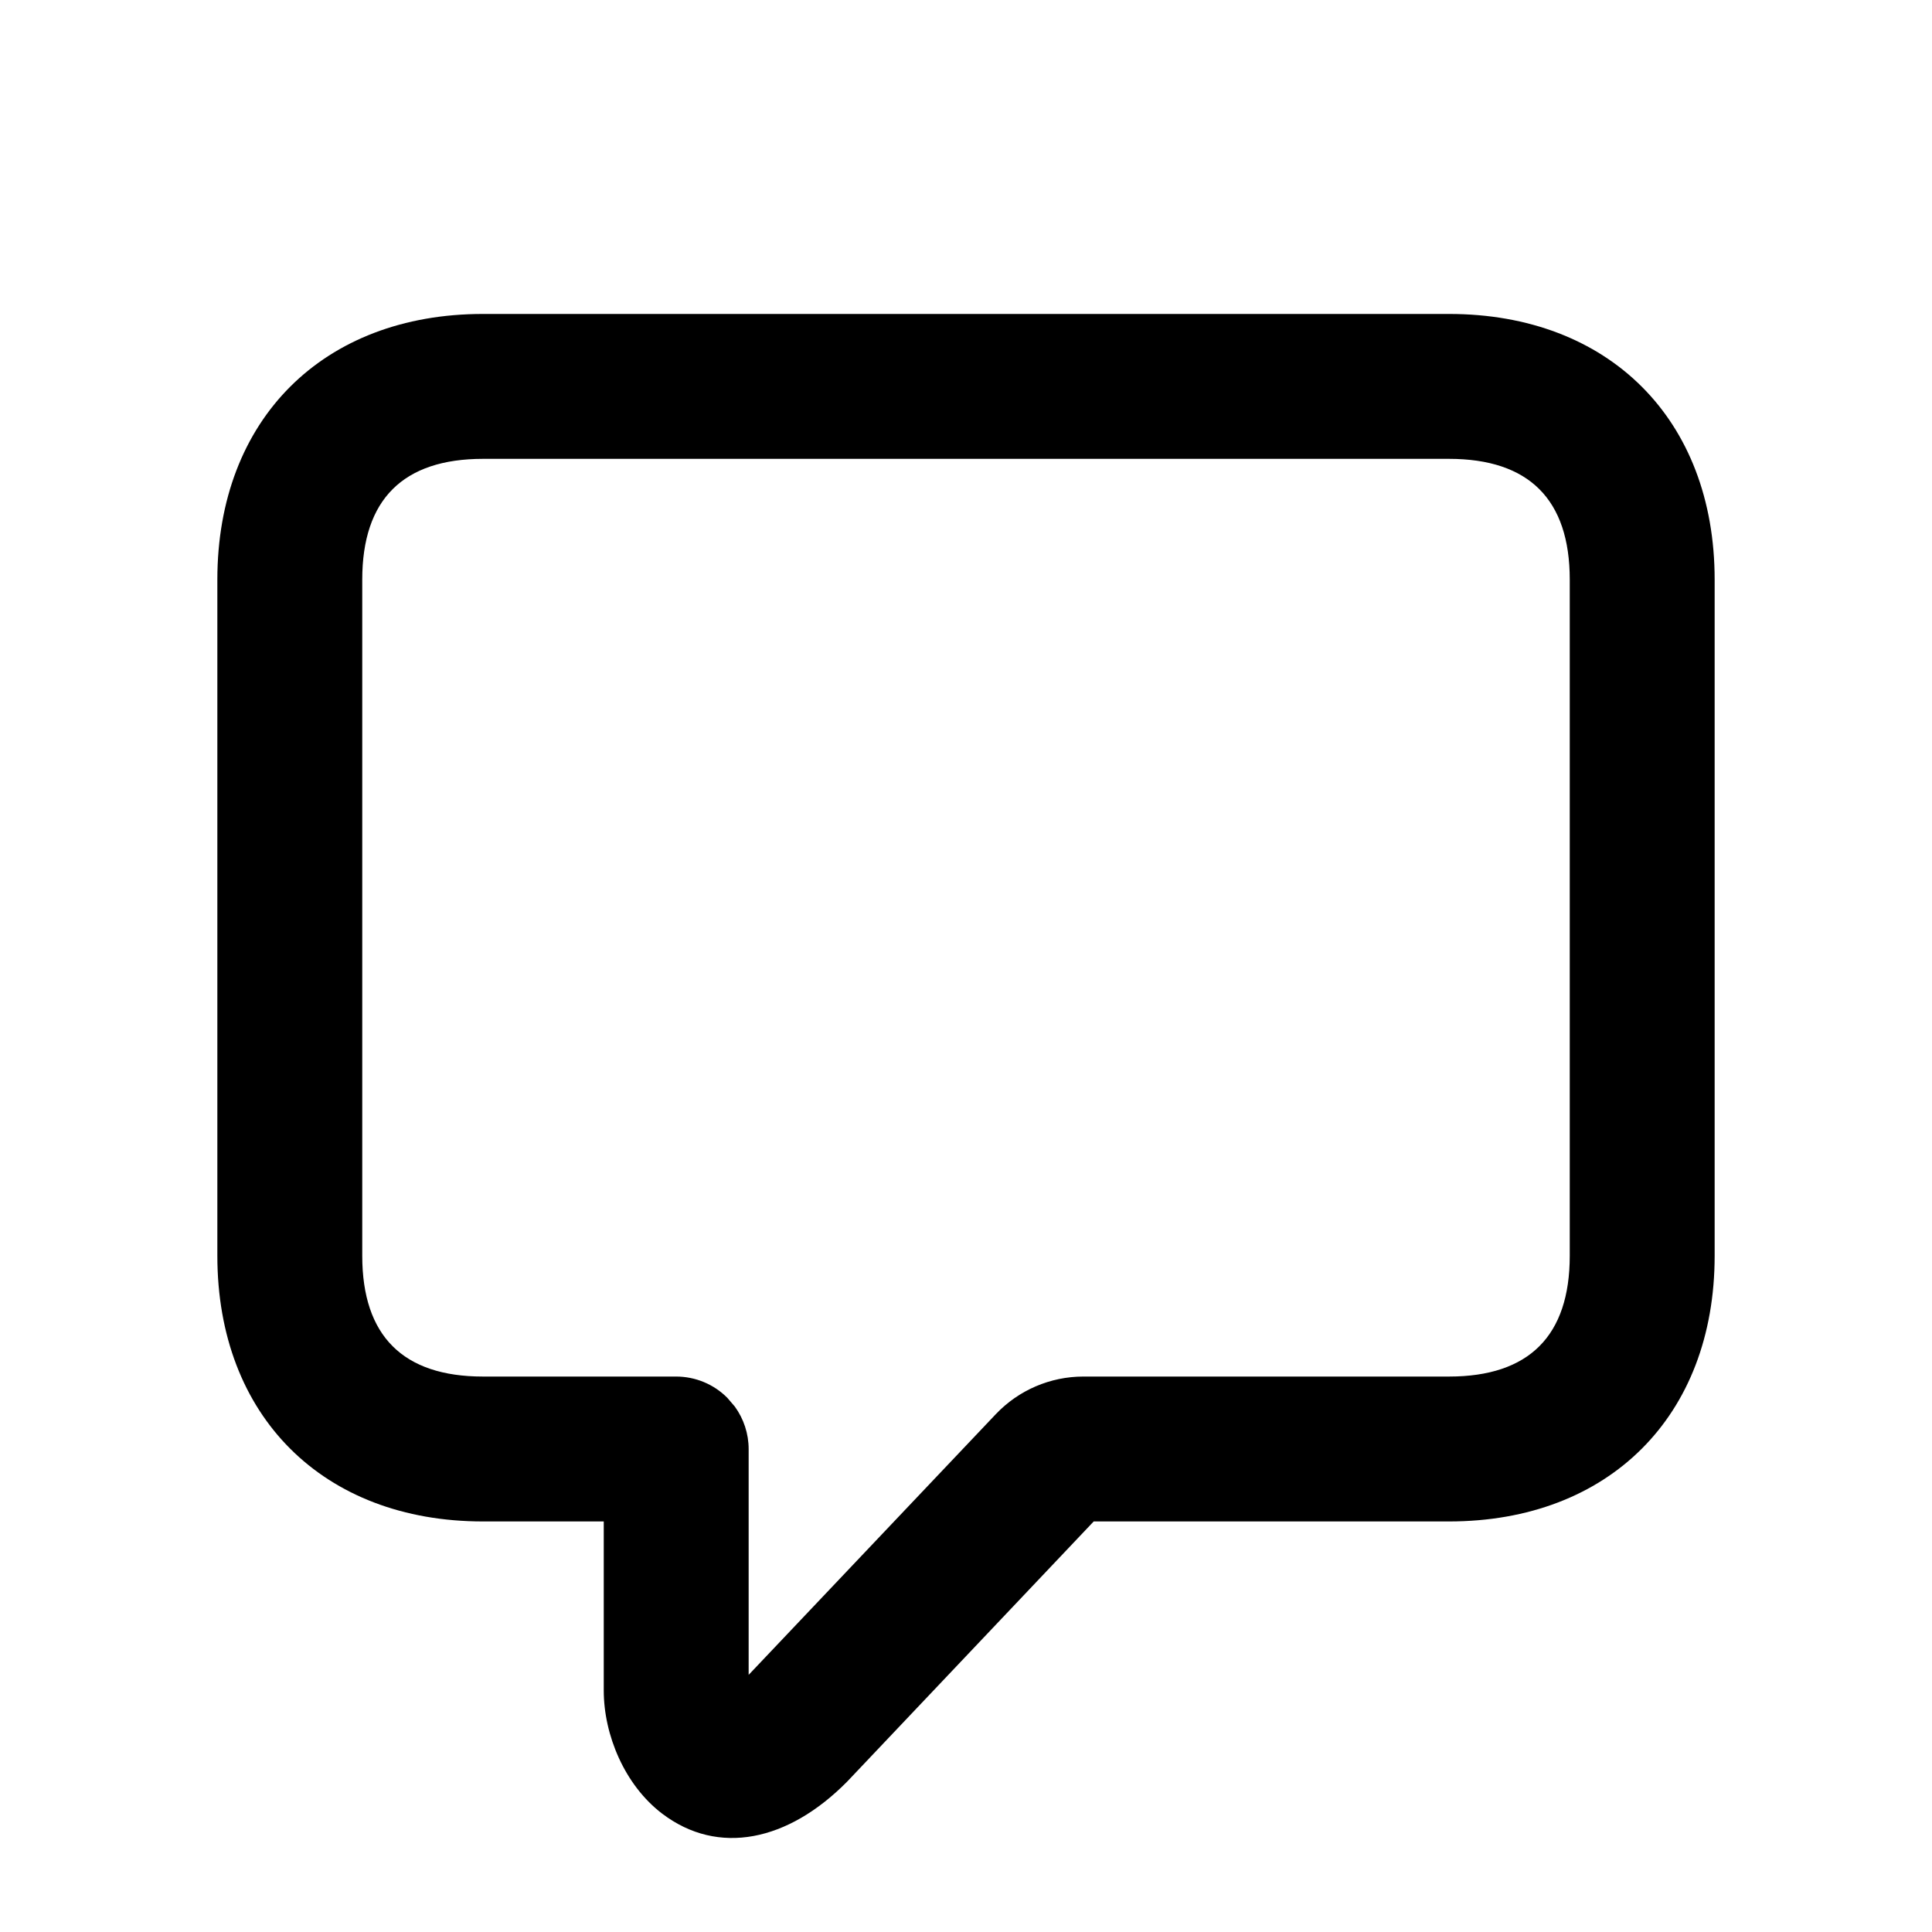
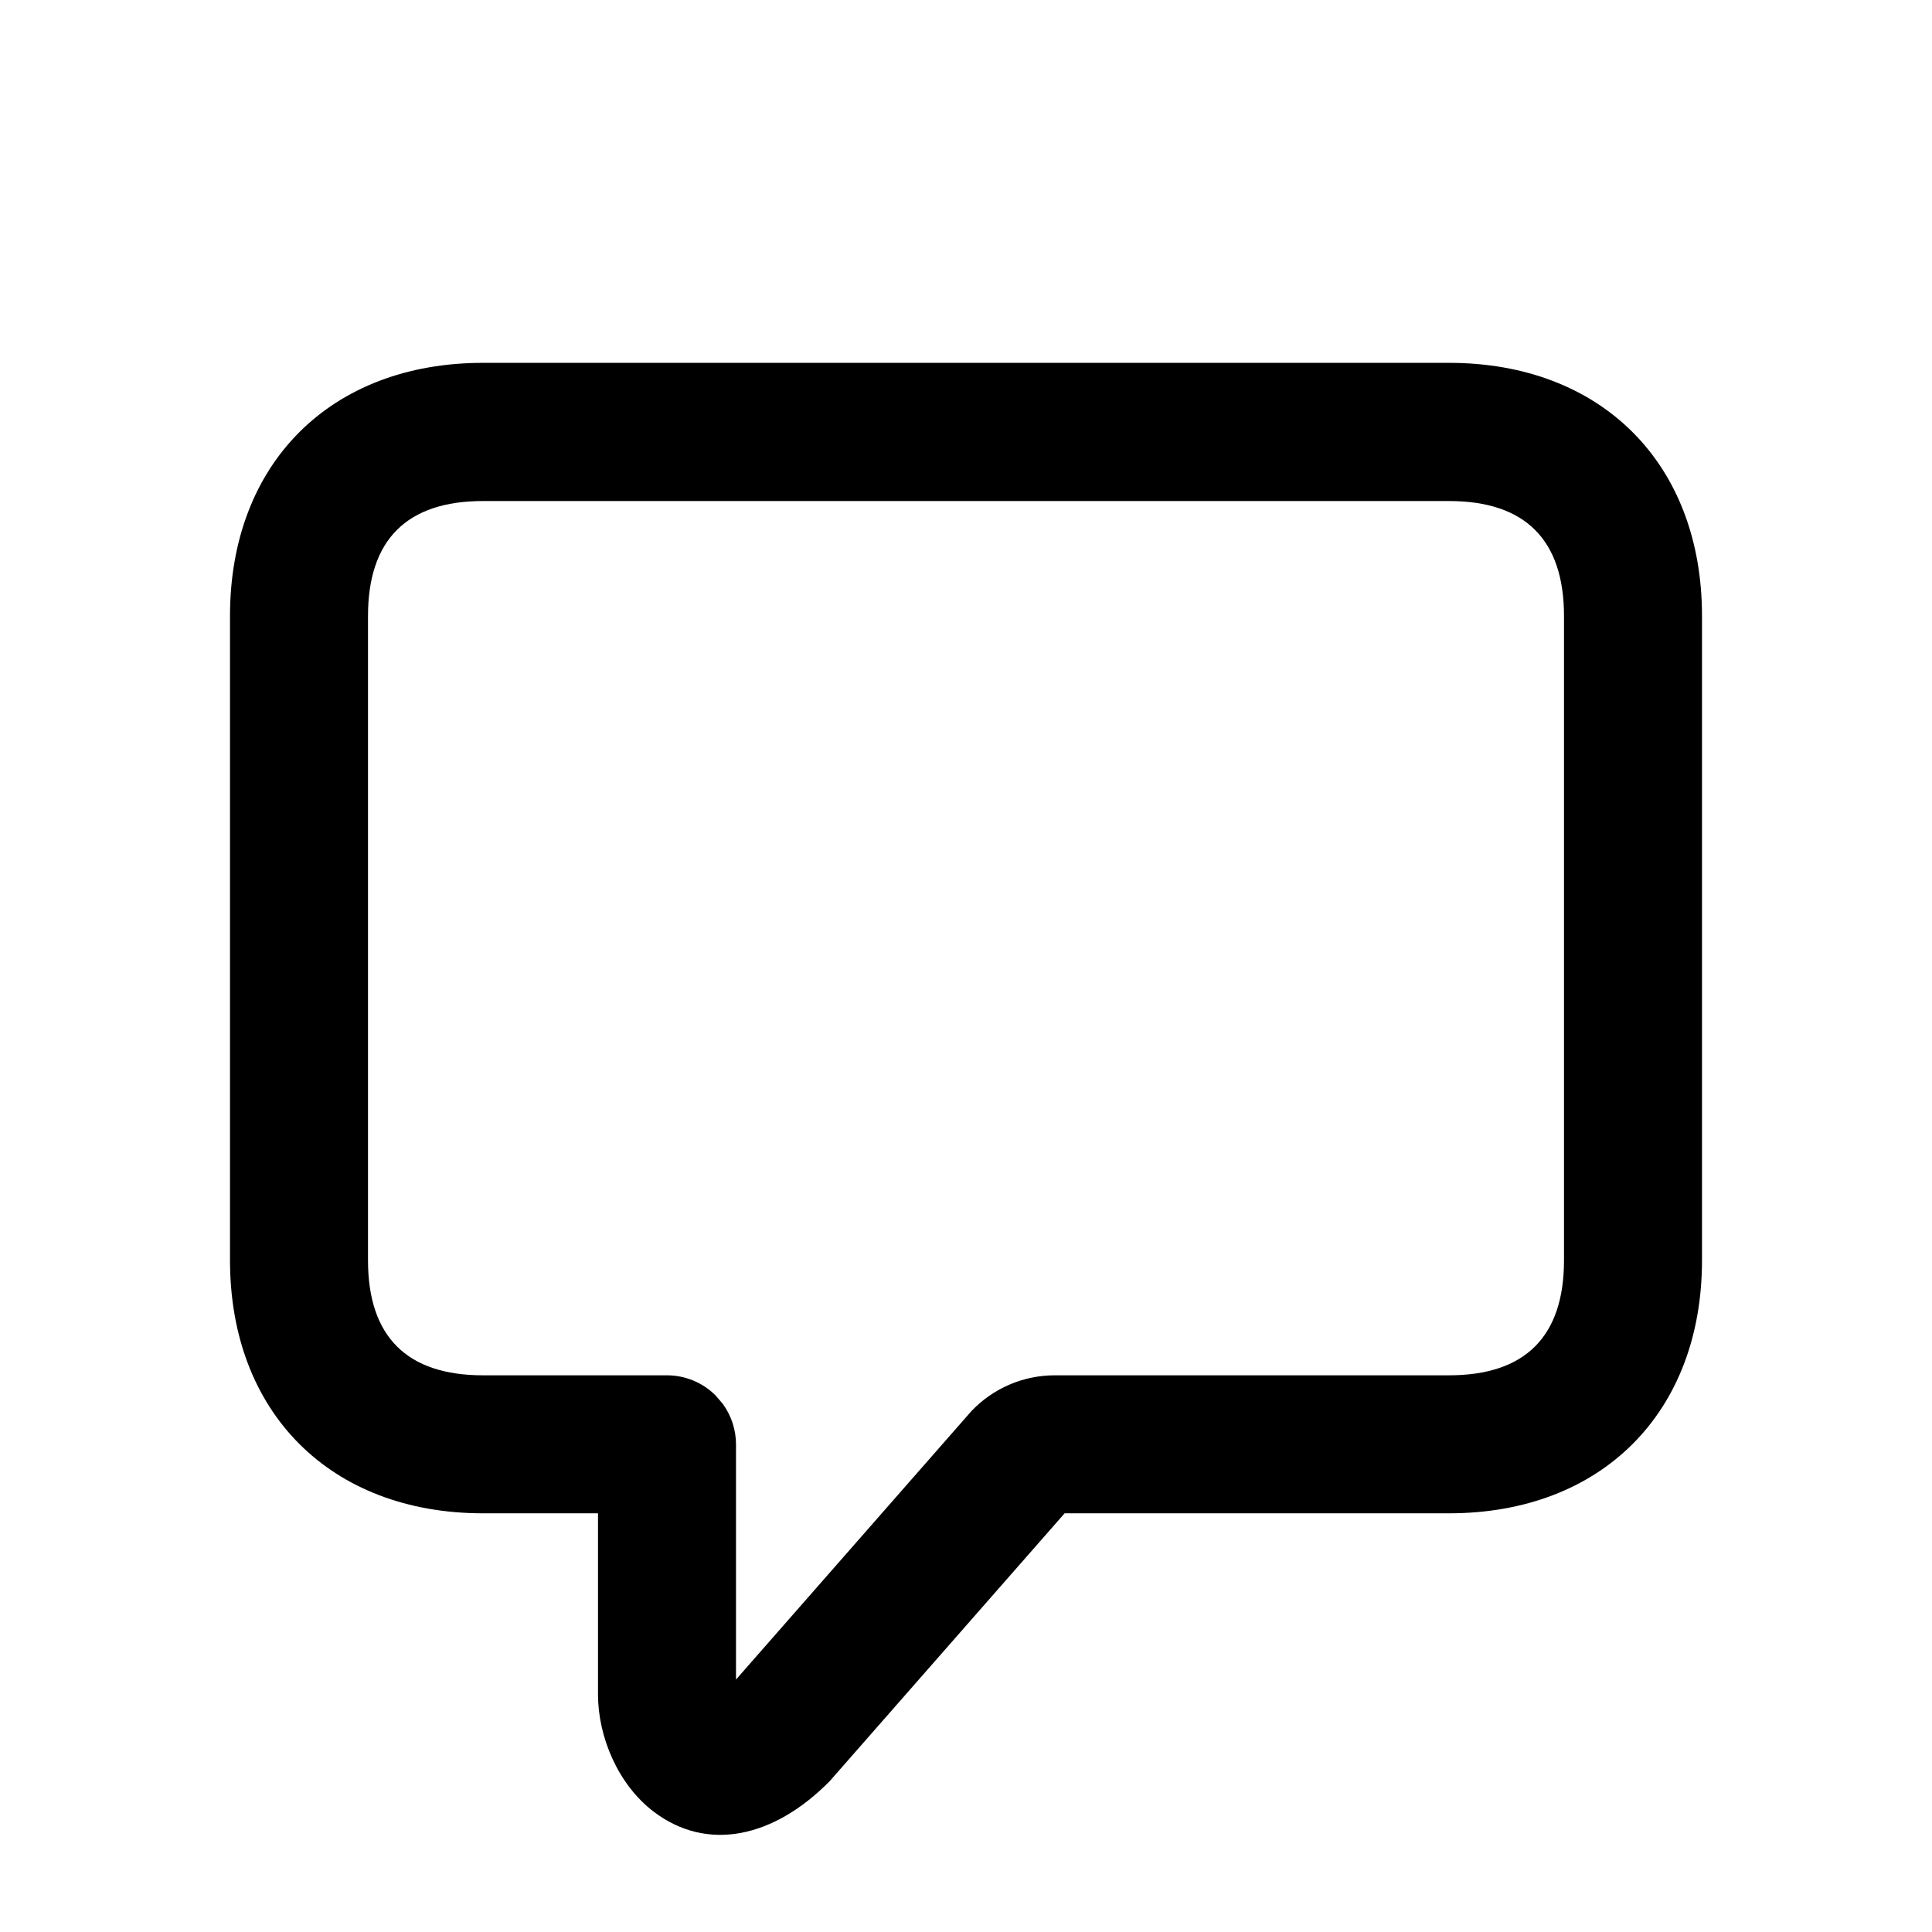
- <svg xmlns="http://www.w3.org/2000/svg" width="20px" height="20px" viewBox="0 0 20 20" version="1.1">
-   <g id="Icons" stroke="none" stroke-width="1" fill="none" fill-rule="evenodd">
-     <g id="Icons-20/comment_outline_20">
-       <g id="comment_outline_20">
-         <rect opacity="0.4" x="0" y="0" width="20" height="20" />
-         <path d="M6.25,15.75 L5,15.75 C3.346,15.75 2.25,14.66 2.25,13 L2.25,6 C2.25,4.34 3.346,3.25 5,3.25 L15,3.25 C16.654,3.25 17.75,4.34 17.75,6 L17.75,13 C17.75,14.66 16.654,15.75 15,15.75 L11.322,15.75 L8.769,18.444 C8.158,19.062 7.435,19.215 6.855,18.775 C6.466,18.479 6.25,17.96 6.25,17.5 L6.25,15.75 Z M10.308,14.64 C10.544,14.391 10.872,14.25 11.215,14.25 L15,14.25 C15.827,14.25 16.25,13.83 16.25,13 L16.25,6 C16.25,5.17 15.827,4.75 15,4.75 L5,4.75 C4.173,4.75 3.75,5.17 3.75,6 L3.75,13 C3.75,13.83 4.173,14.25 5,14.25 L6.999,14.25 C7.198,14.25 7.389,14.329 7.529,14.47 L7.607,14.561 C7.699,14.688 7.75,14.842 7.75,15.001 L7.75,17.338 L10.308,14.64 Z" id="↳-Icon-Color" fill="currentColor" fill-rule="nonzero" />
-       </g>
-     </g>
-   </g>
+ <svg xmlns="http://www.w3.org/2000/svg" fill="none" height="21" viewBox="0 0 21 21" width="21">
+   <path d="m6.5 16.449h-1.25c-1.654 0-2.75-1.091-2.75-2.751v-7.003c0-1.661 1.096-2.751 2.75-2.751h10.5c1.654 0 2.75 1.091 2.75 2.751v7.003c0 1.661-1.096 2.751-2.75 2.751h-4.178l-2.554 2.912c-.611.619-1.334.771-1.913.331-.389-.296-.605-.815-.605-1.275zm4.058-1.11c.236-.249.564-.39.907-.39h4.285c.827 0 1.25-.42 1.25-1.25v-7.003c0-.83-.423-1.25-1.25-1.25h-10.5c-.827 0-1.25.42-1.25 1.25v7.003c0 .83.423 1.25 1.25 1.25h1.999c.199 0 .39.079.53.22l.078.091c.092.127.143.281.143.44v2.556z" fill="currentColor" />
</svg>
